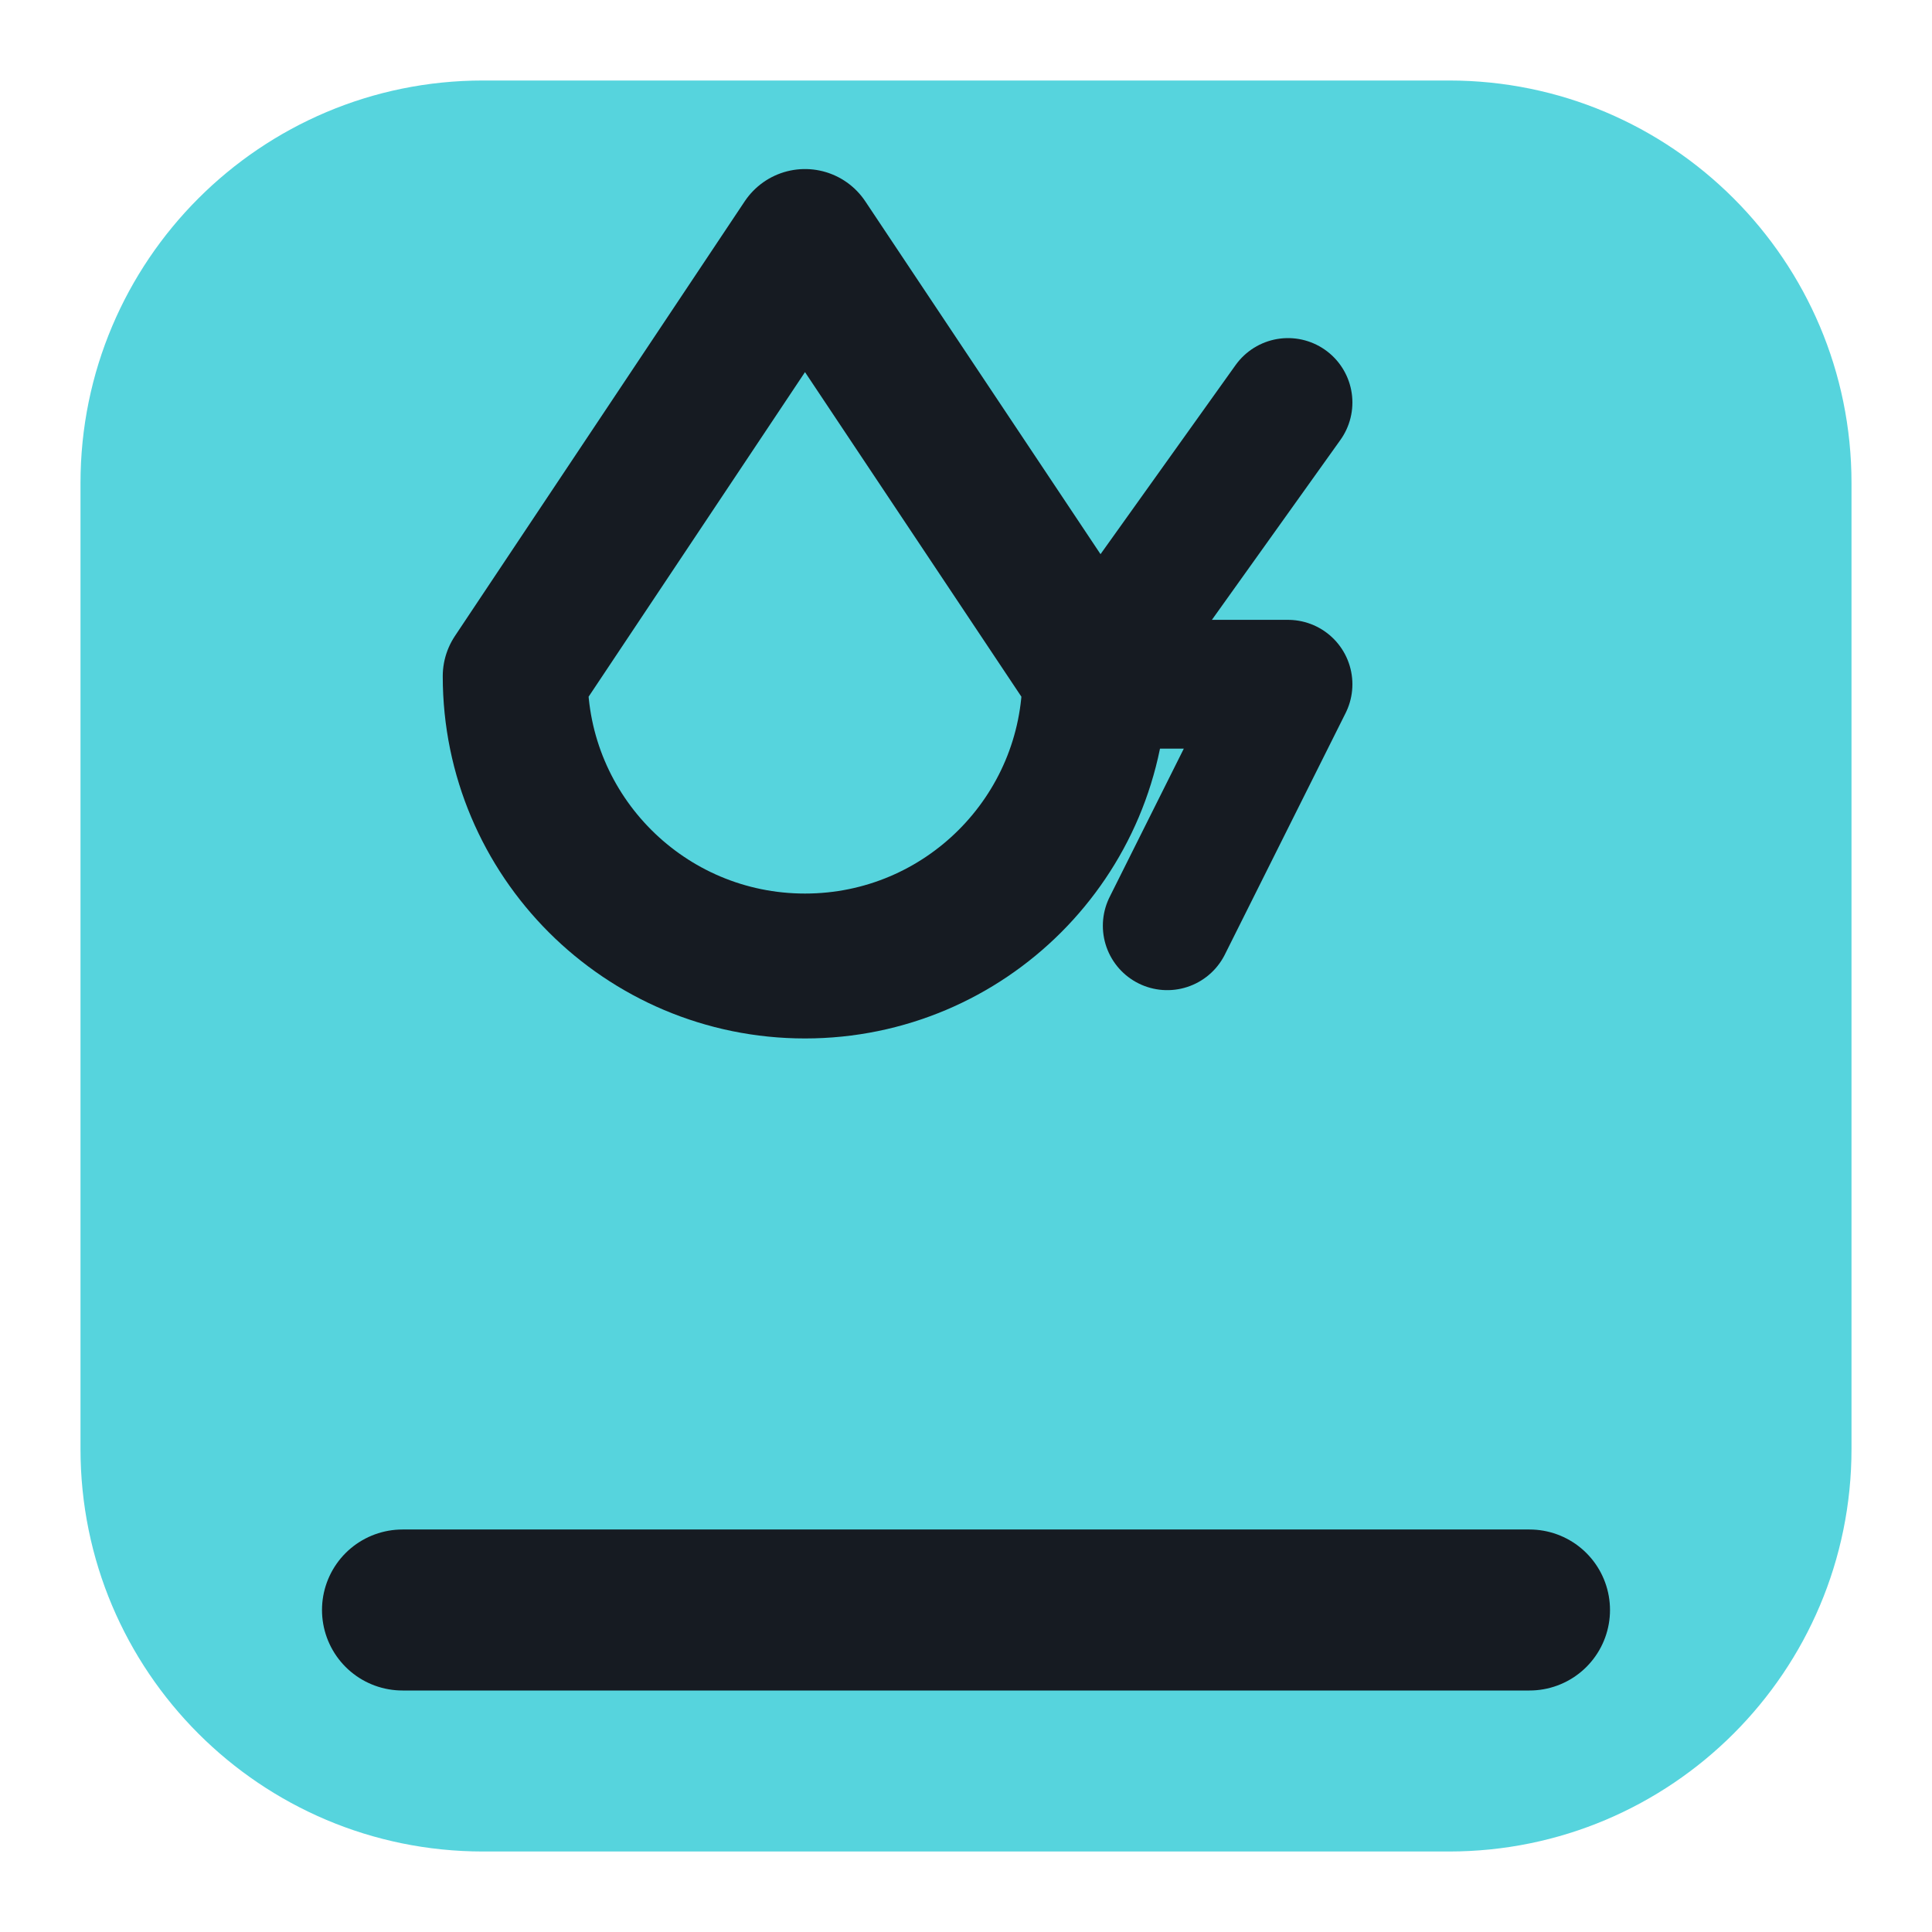
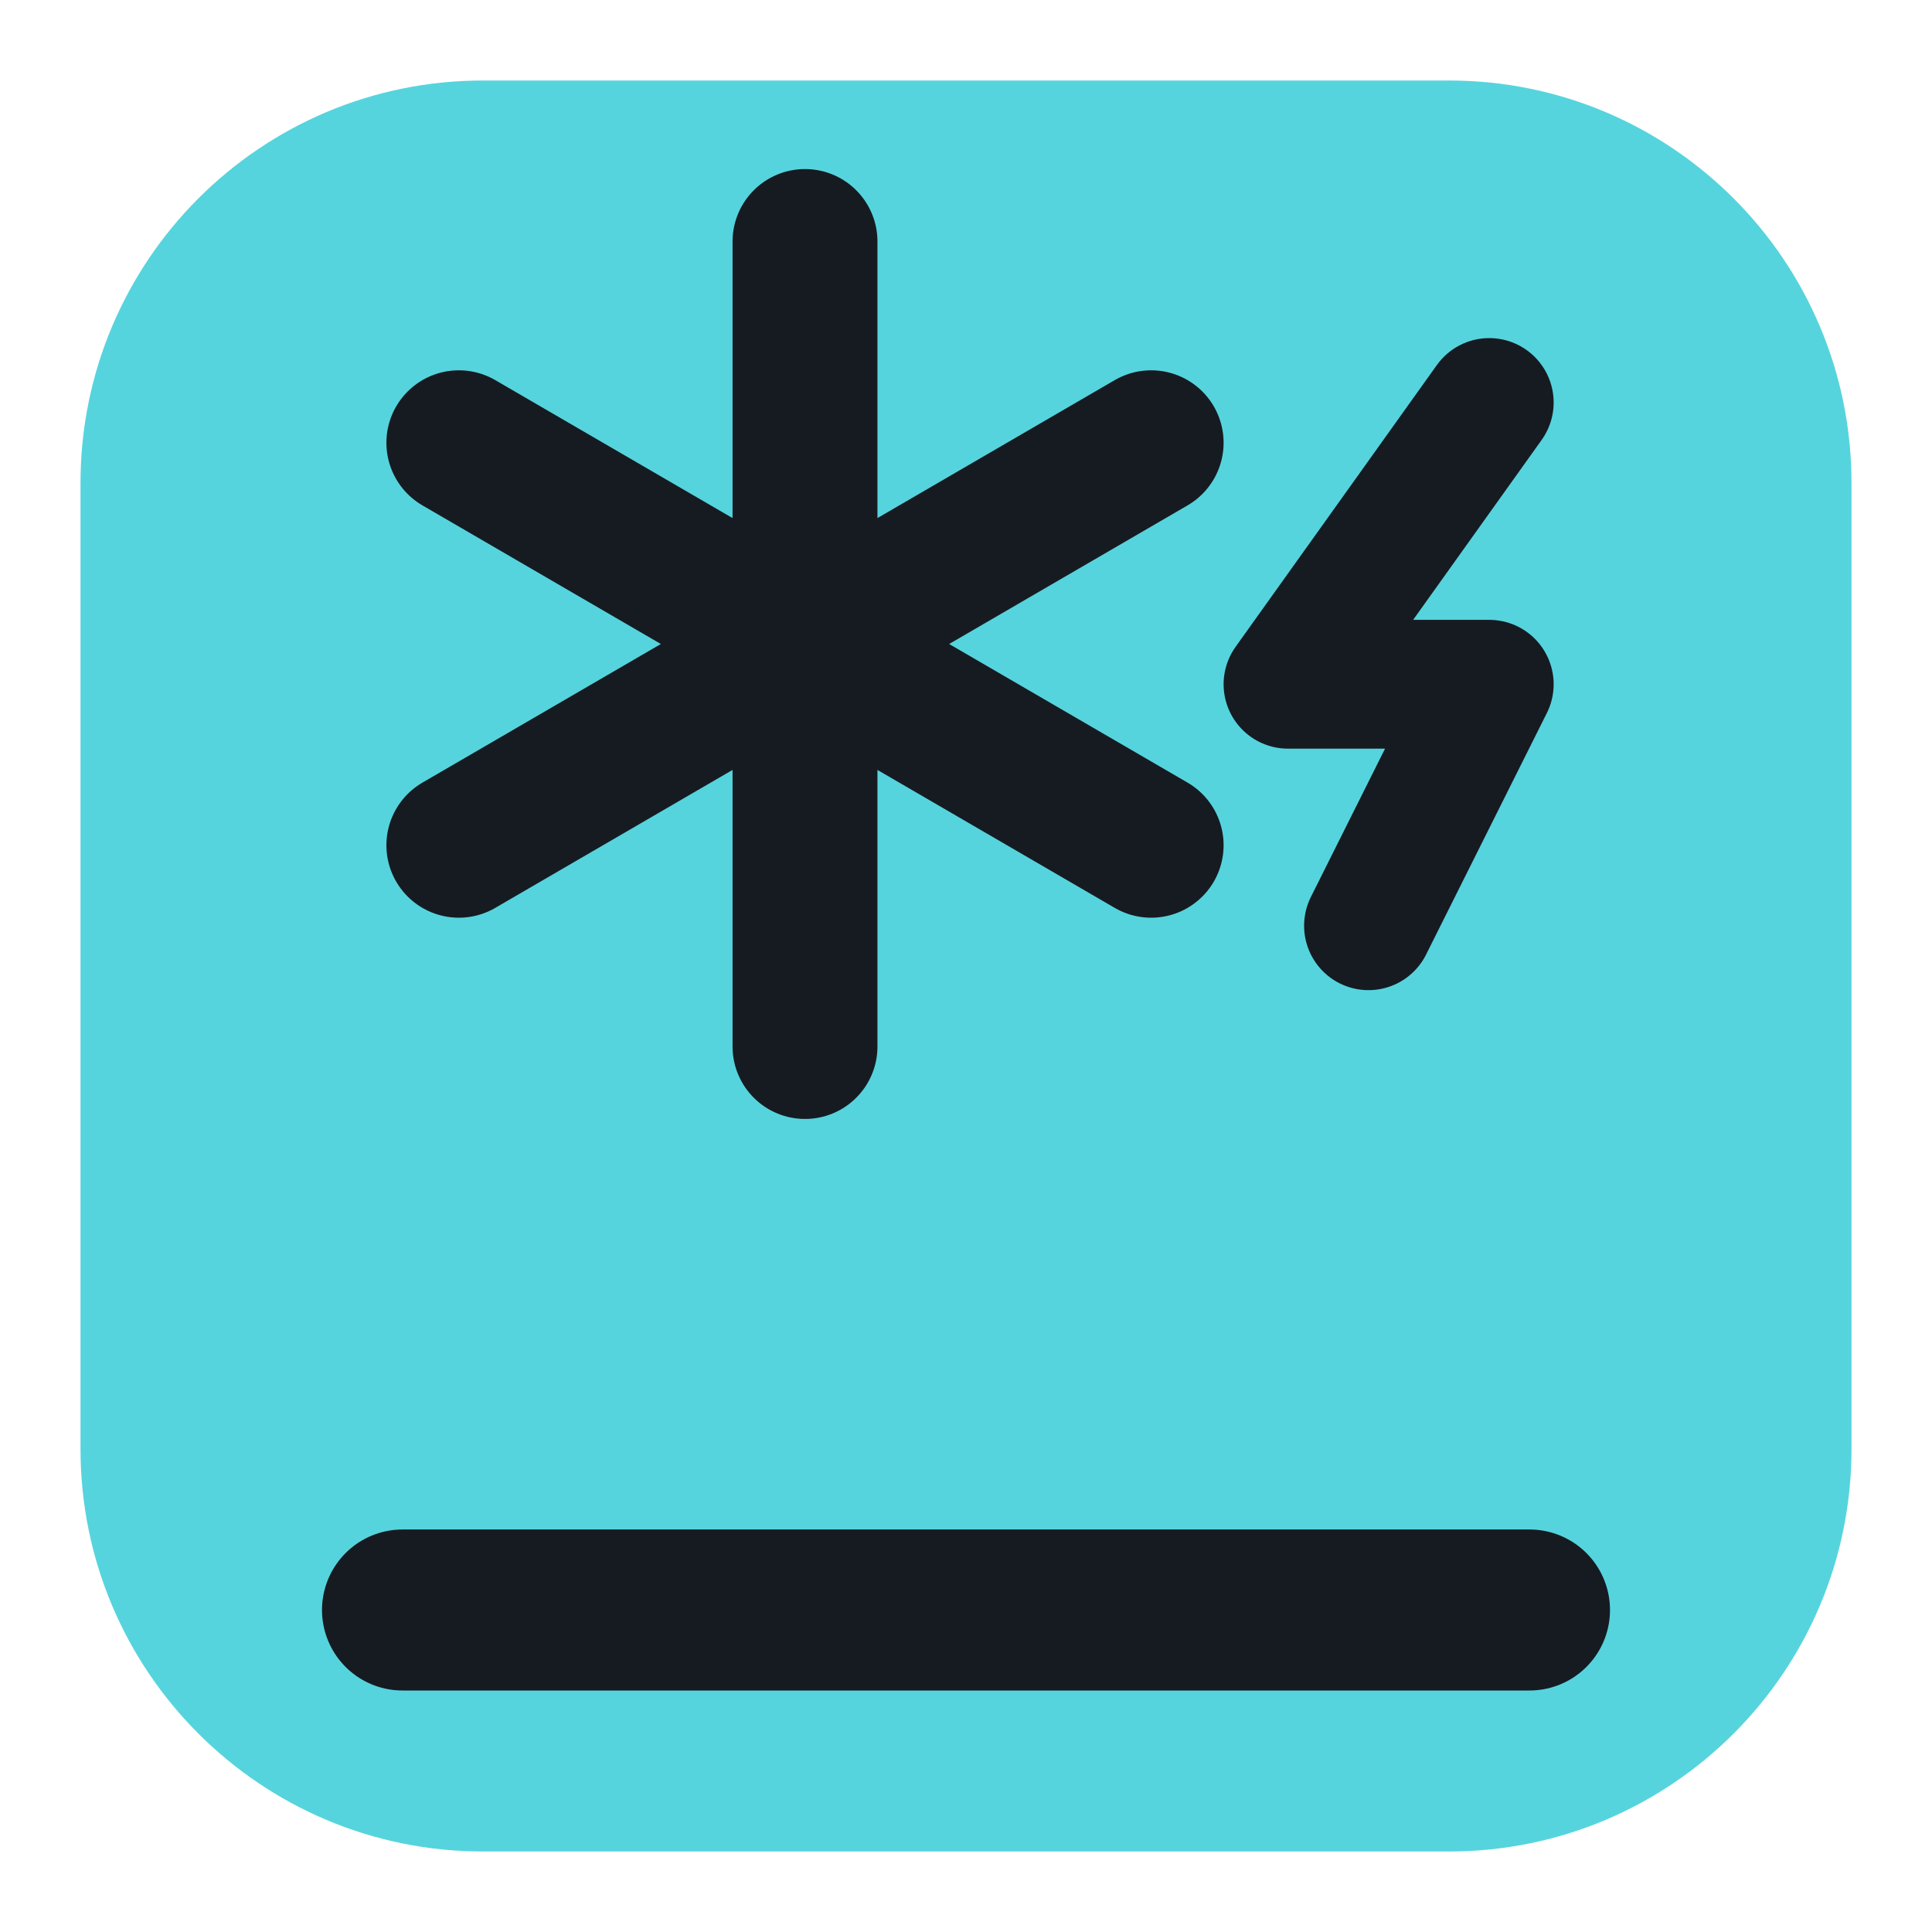
<svg xmlns="http://www.w3.org/2000/svg" viewBox="0 0 24 24" width="24" height="24">
  <rect x="1" y="1" width="22" height="22" rx="5" fill="#56d4dd" />
-   <path d="M10 3l3.6 5.4a3.6 3.6 0 1 1-7.2 0z" fill="none" stroke="#161b22" stroke-width="1.8" stroke-linecap="round" stroke-linejoin="round" />
-   <path d="M16 5l-2.5 3.5h2.5l-1.5 3" fill="none" stroke="#161b22" stroke-width="1.6" stroke-linecap="round" stroke-linejoin="round" />
+   <path d="M10 3v10M5.7 5.5l8.6 5M5.7 10.5l8.6-5" fill="none" stroke="#161b22" stroke-width="1.8" stroke-linecap="round" stroke-linejoin="round" />
+   <path d="M18.5 5l-2.5 3.5h2.5l-1.5 3" fill="none" stroke="#161b22" stroke-width="1.6" stroke-linecap="round" stroke-linejoin="round" />
  <path d="M5 20h14" fill="none" stroke="#161b22" stroke-width="2" stroke-linecap="round" stroke-linejoin="round" />
</svg>
